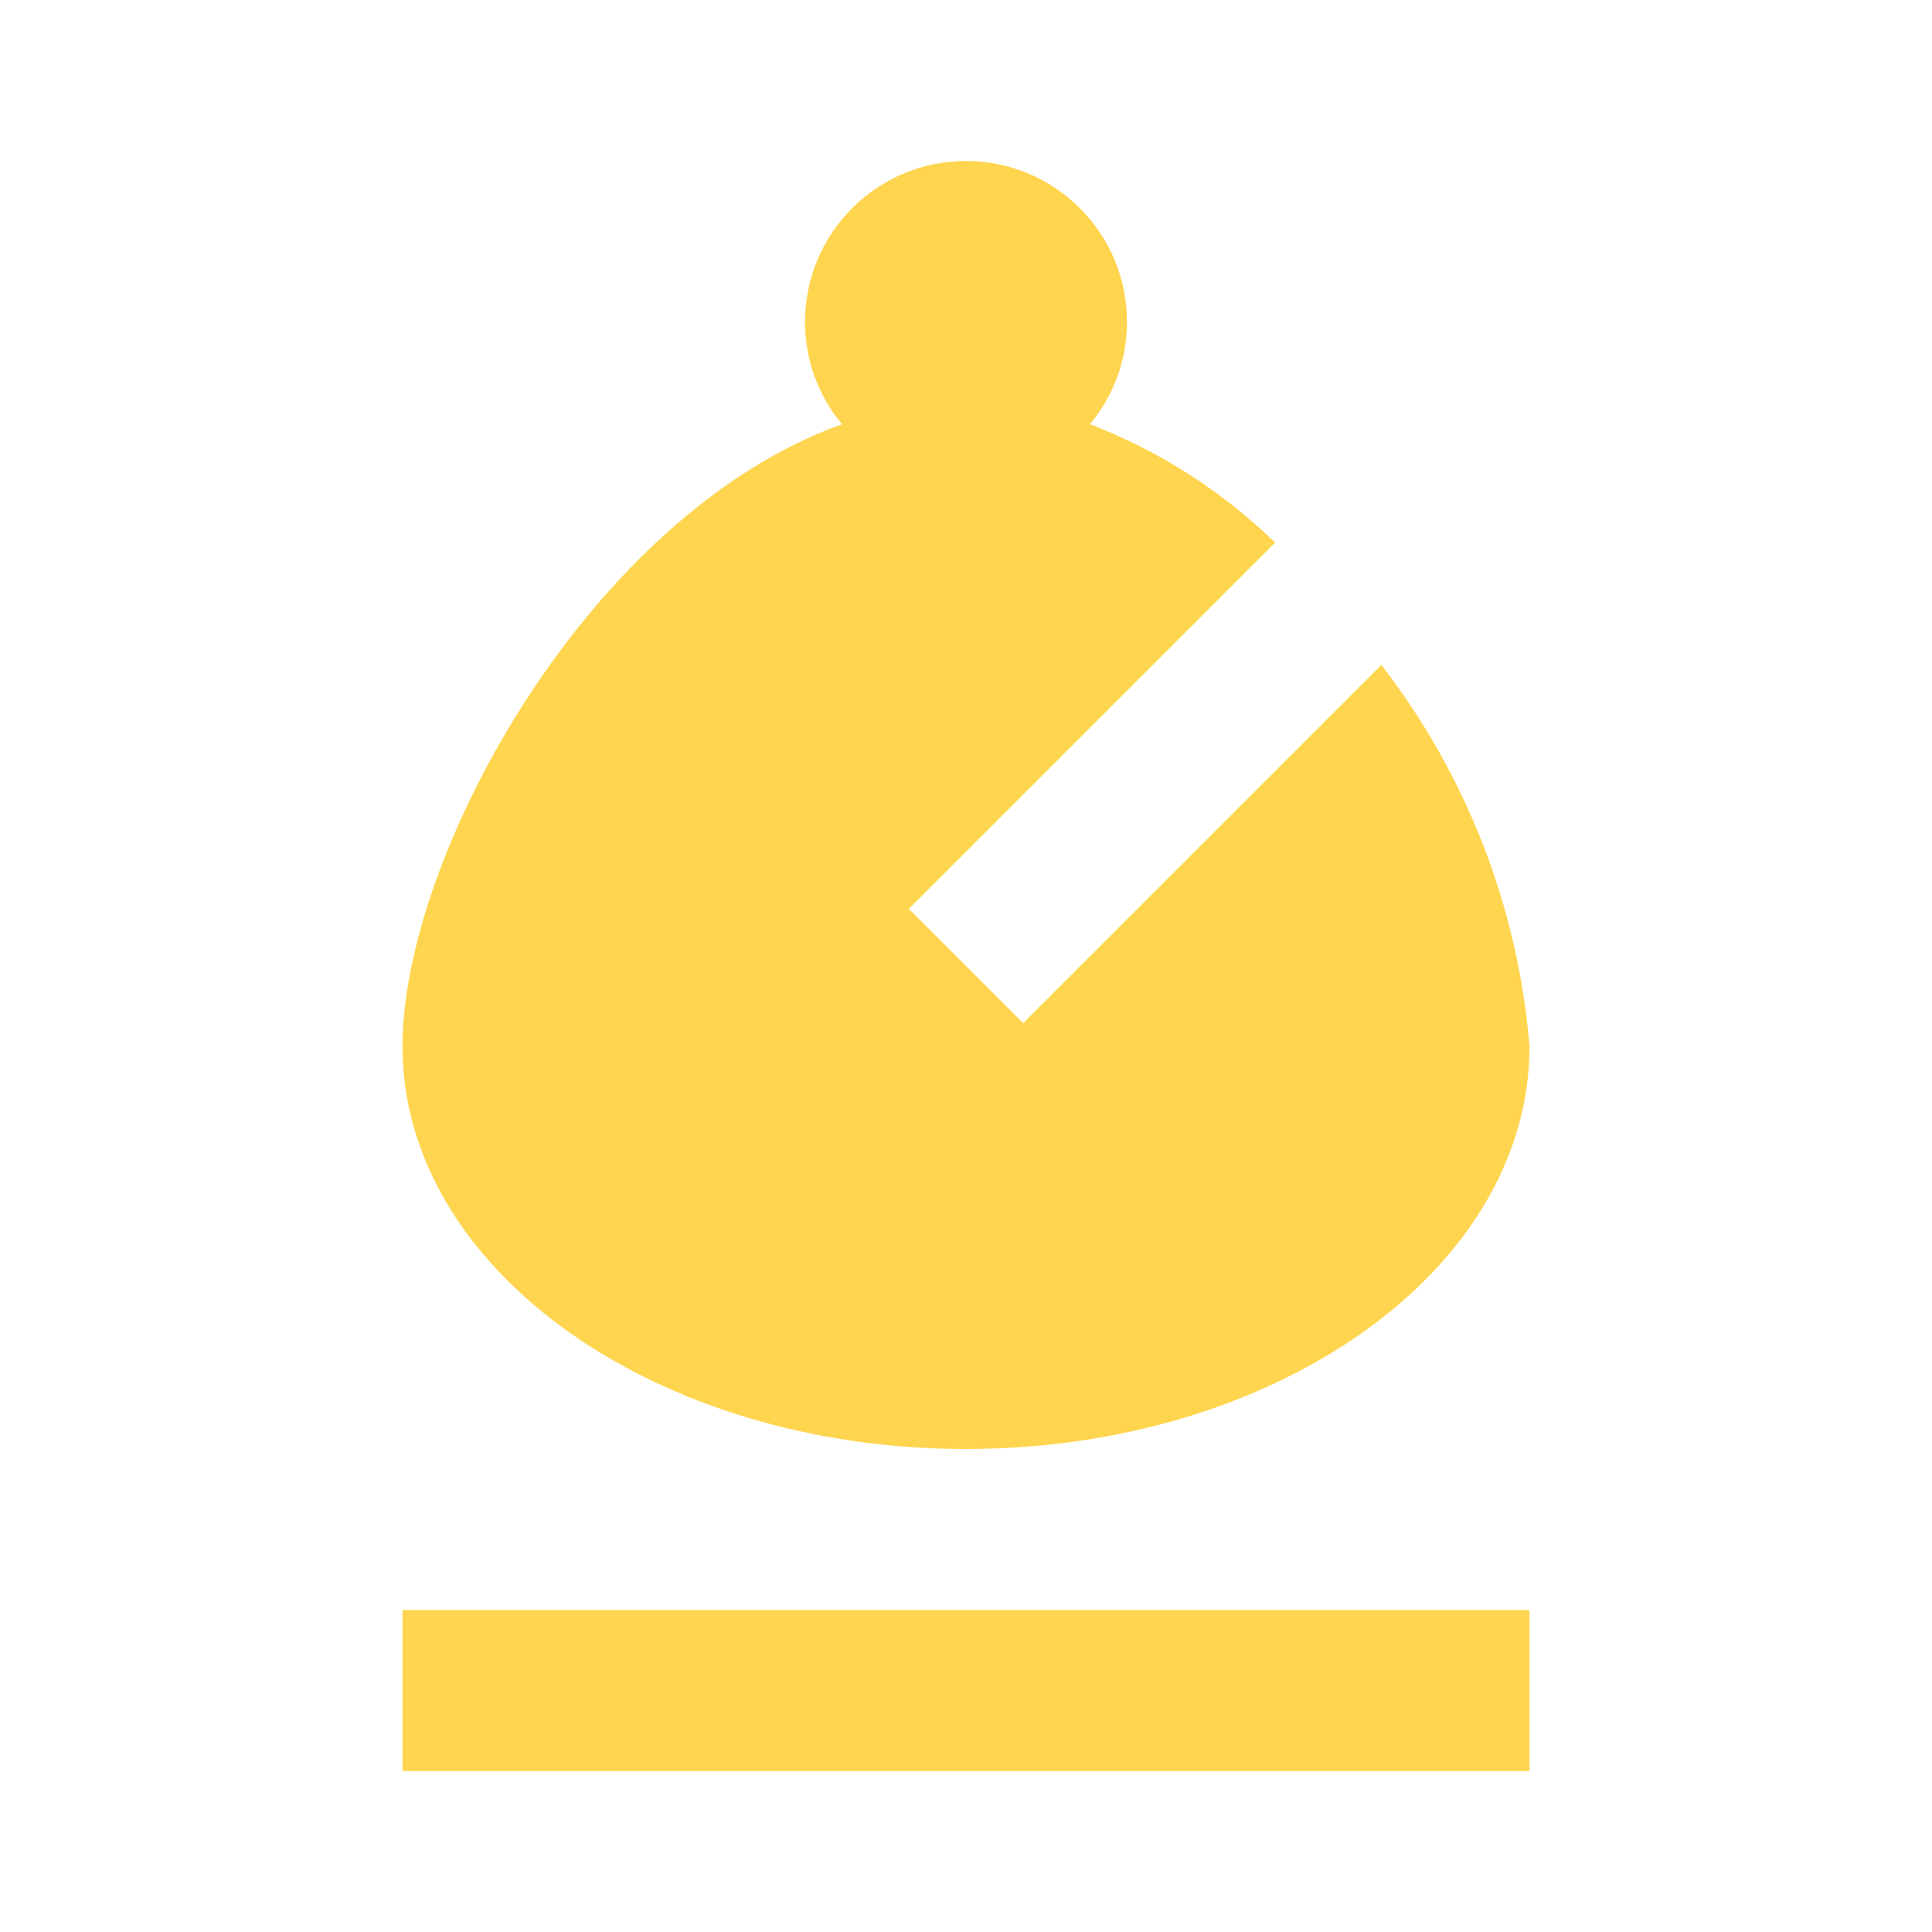
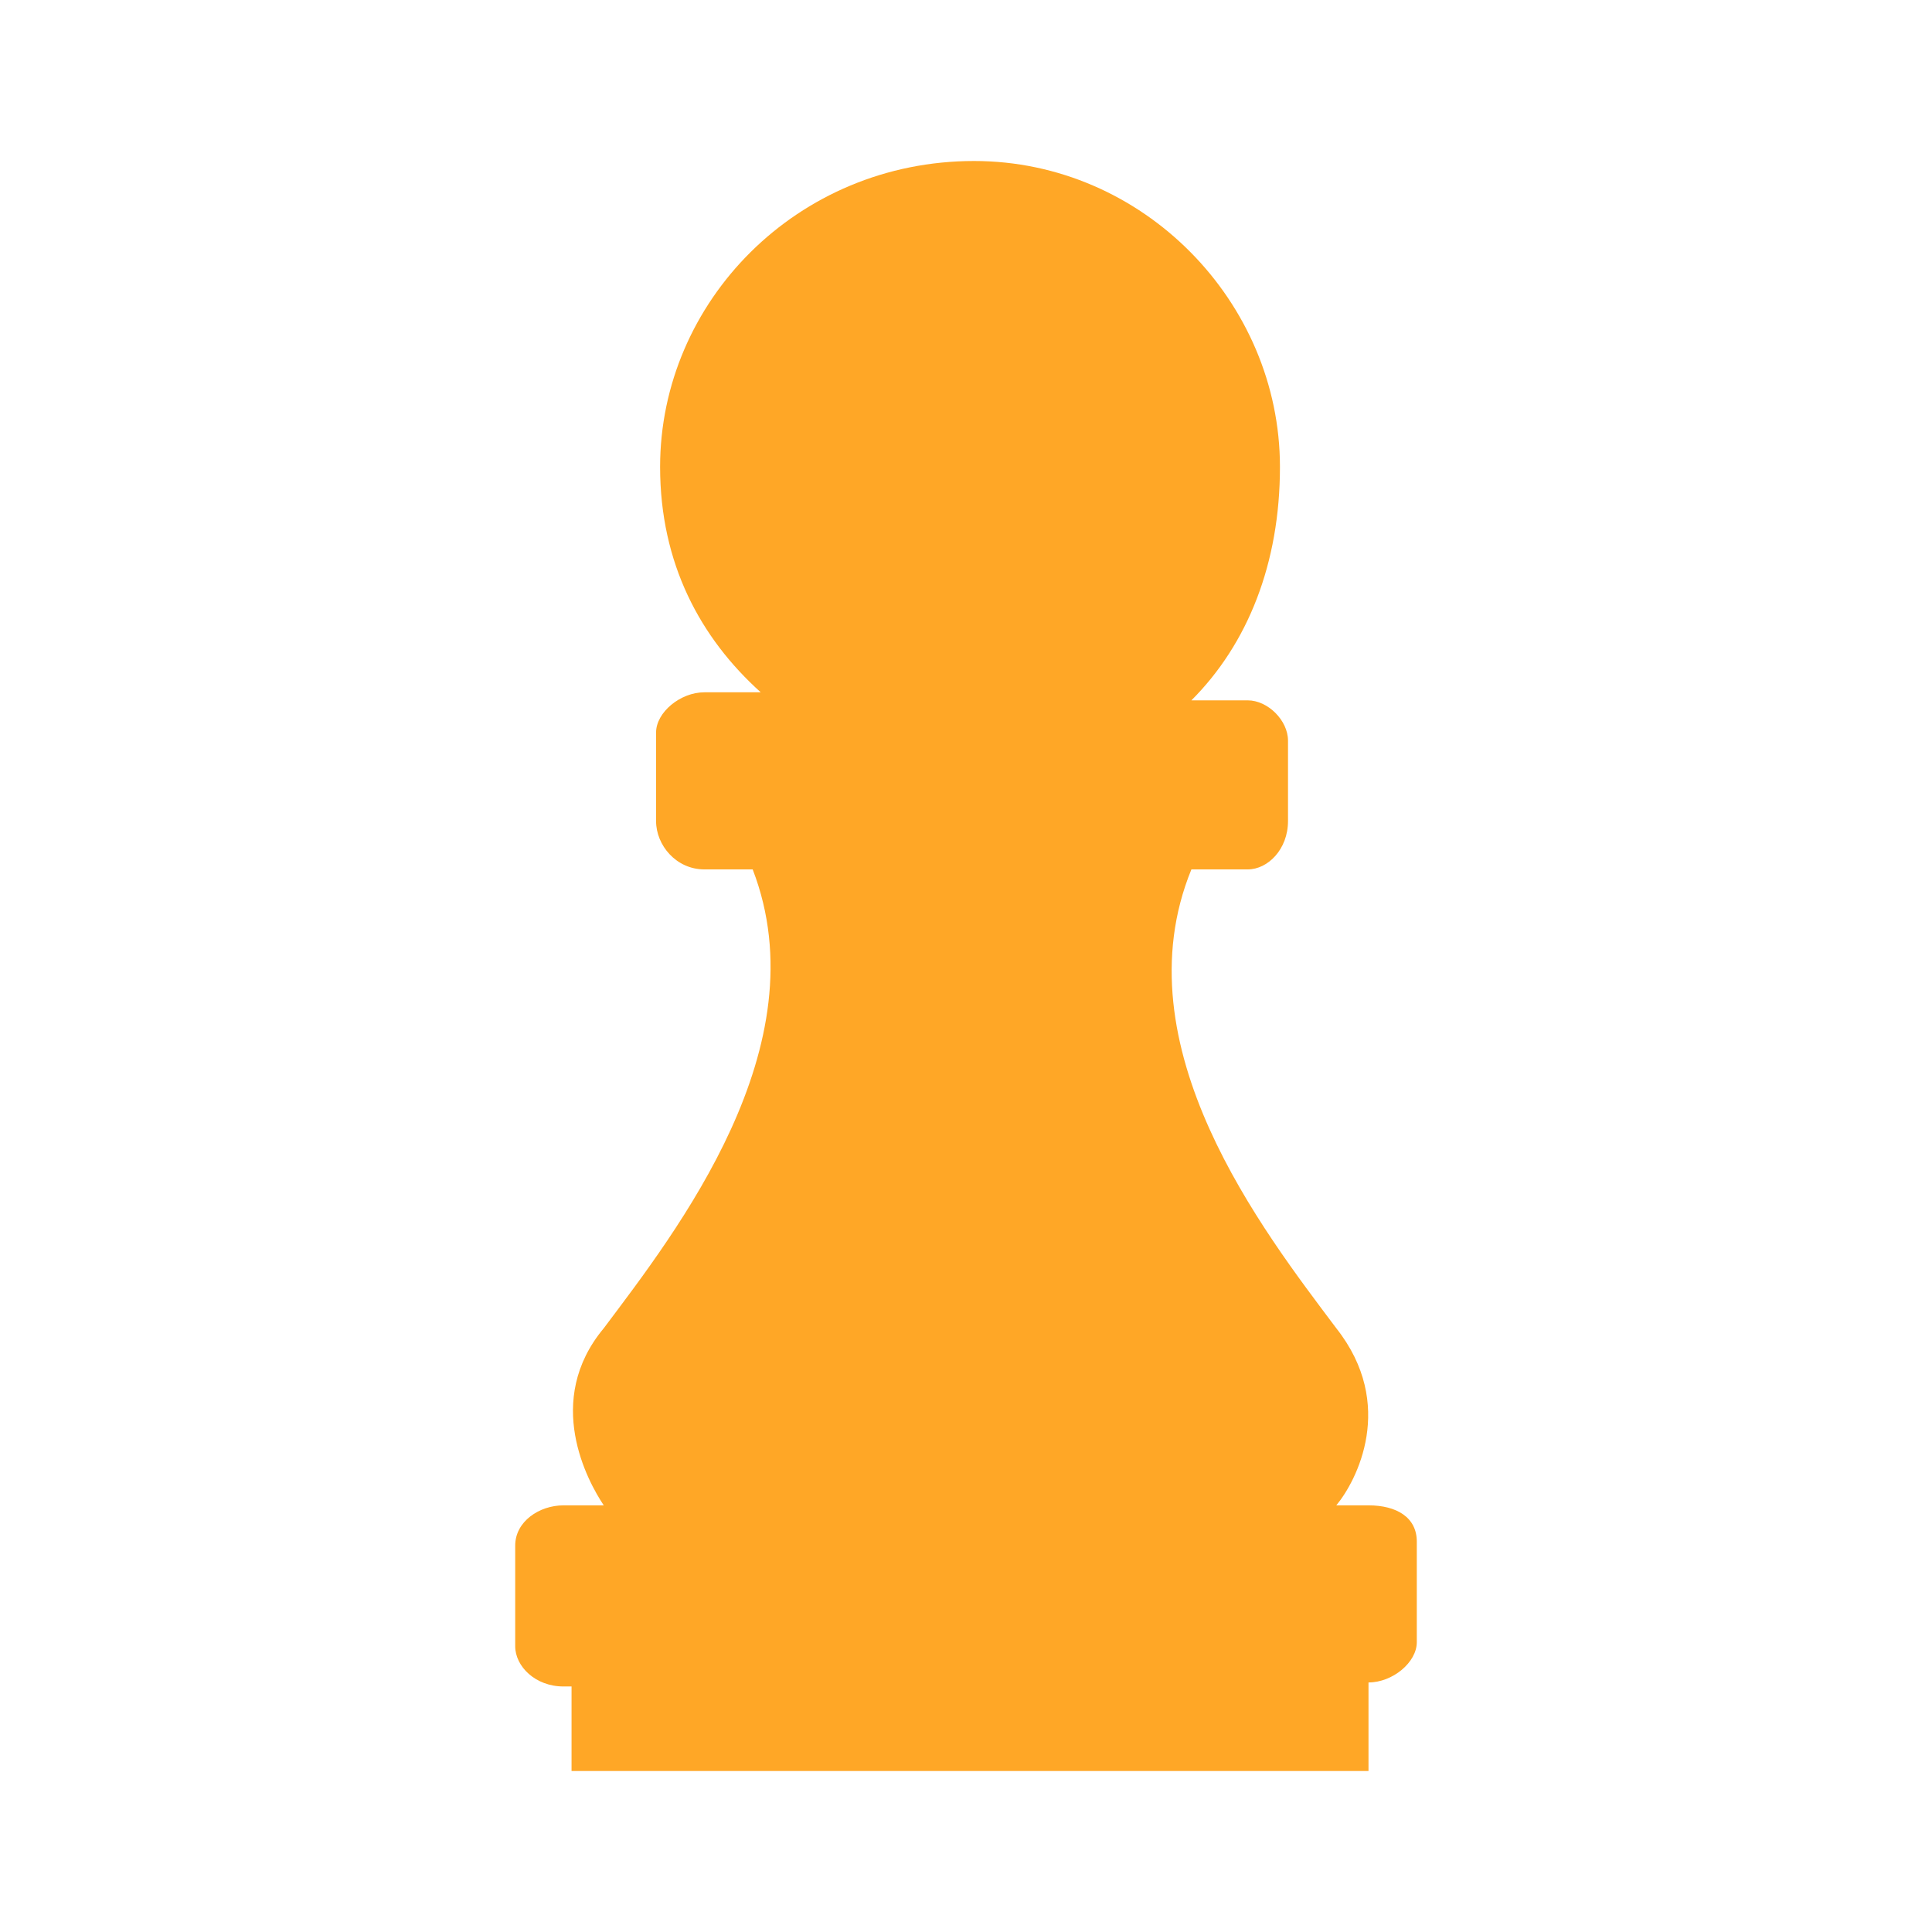
- <svg xmlns="http://www.w3.org/2000/svg" viewBox="0 0 24 24" version="1.0">
-   <path d="M19,22H5V20H19V22M17.16,8.26C18.22,9.63 18.86,11.28 19,13C19,15.76 15.87,18 12,18C8.13,18 5,15.76 5,13C5,10.62 7.33,6.39 10.46,5.27C10.16,4.91 10,4.46 10,4A2,2 0 0,1 12,2A2,2 0 0,1 14,4C14,4.46 13.84,4.91 13.54,5.27C14.4,5.6 15.18,6.1 15.84,6.74L11.29,11.29L12.71,12.71L17.16,8.26Z" fill="#ffd54f" />
+ <svg xmlns="http://www.w3.org/2000/svg" version="1.0" viewBox="0 0 24 24">
+   <path d="m 17,18.7 h -0.4 c 0.25,-0.3 0.75,-1.25 0,-2.2 -0.9,-1.2 -2.7,-3.5 -1.8,-5.7 h 0.7 c 0.25,0 0.5,-0.25 0.5,-0.6 v -1 C 16,8.95 15.75,8.7 15.5,8.7 H 14.8 C 15.5,8 15.9,7 15.9,5.8 15.9,3.75 14.2,2 12.1,2 9.9,2 8.2,3.75 8.2,5.8 8.2,7 8.7,7.925 9.45,8.6 h -0.7 c -0.3,0 -0.6,0.25 -0.6,0.5 v 1.1 c 0,0.3 0.25,0.6 0.6,0.6 h 0.6 C 10.2,13 8.4,15.3 7.5,16.5 c -0.75,0.9 -0.2,1.9 0,2.2 H 7 c -0.3,0 -0.6,0.2 -0.6,0.5 v 1.25 c 0,0.25 0.25,0.5 0.6,0.5 H 7.1 V 22 H 17 v -1.1 c 0.3,0 0.6,-0.25 0.6,-0.5 v -1.25 c 0,-0.3 -0.25,-0.45 -0.6,-0.45 z" fill="#ffa726" />
</svg>
